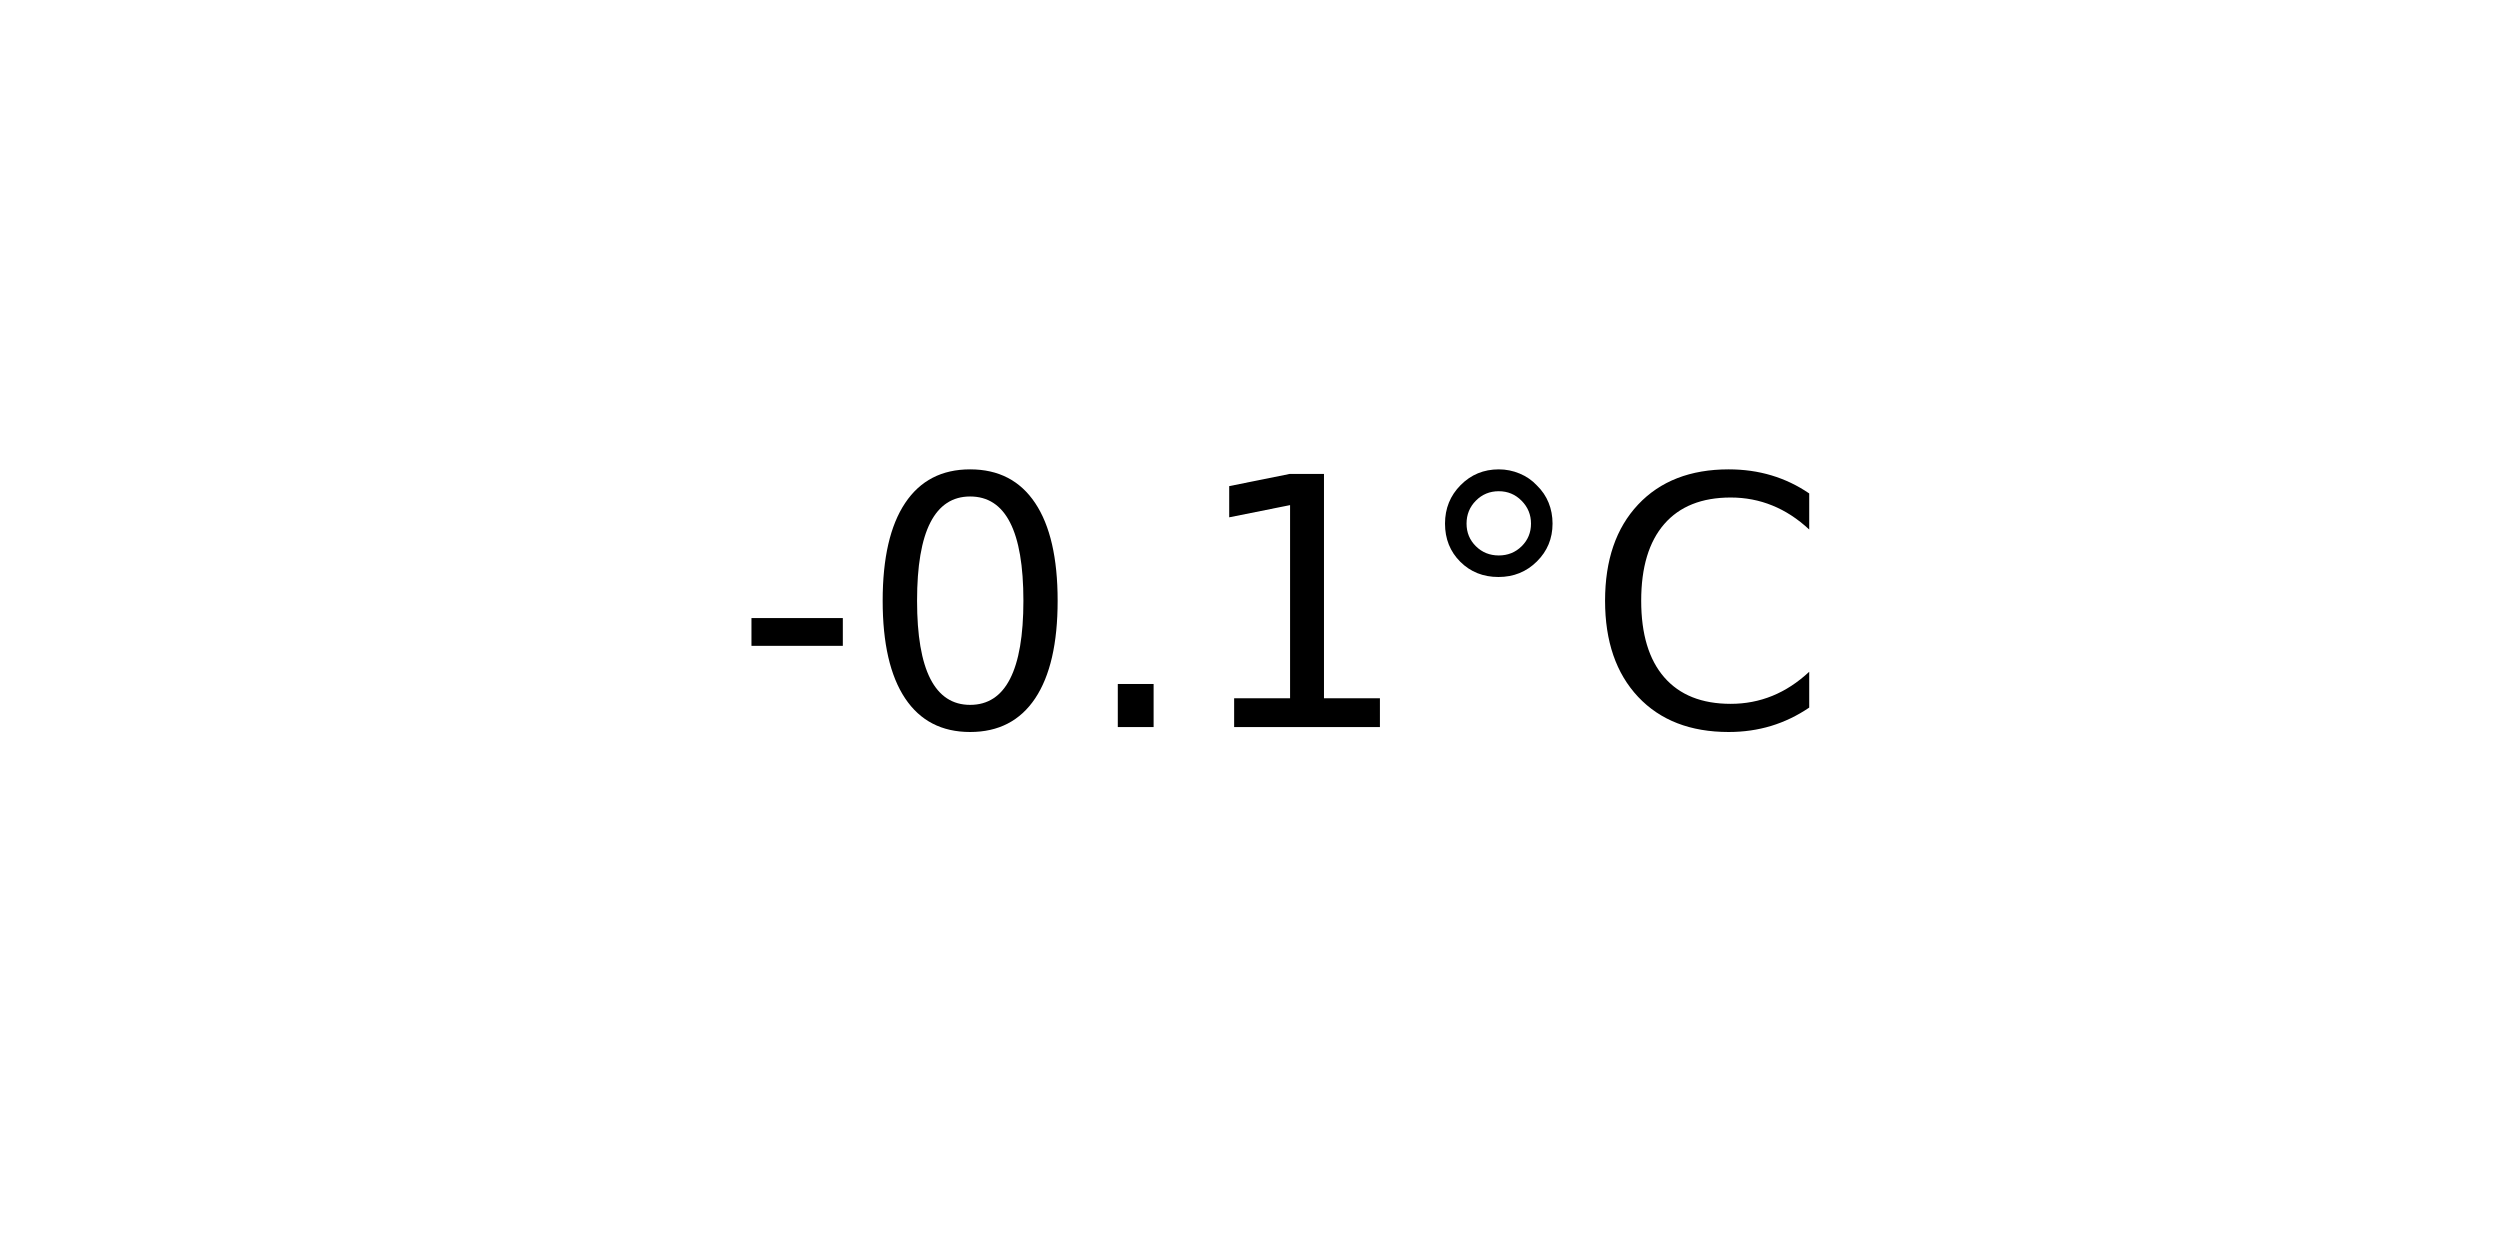
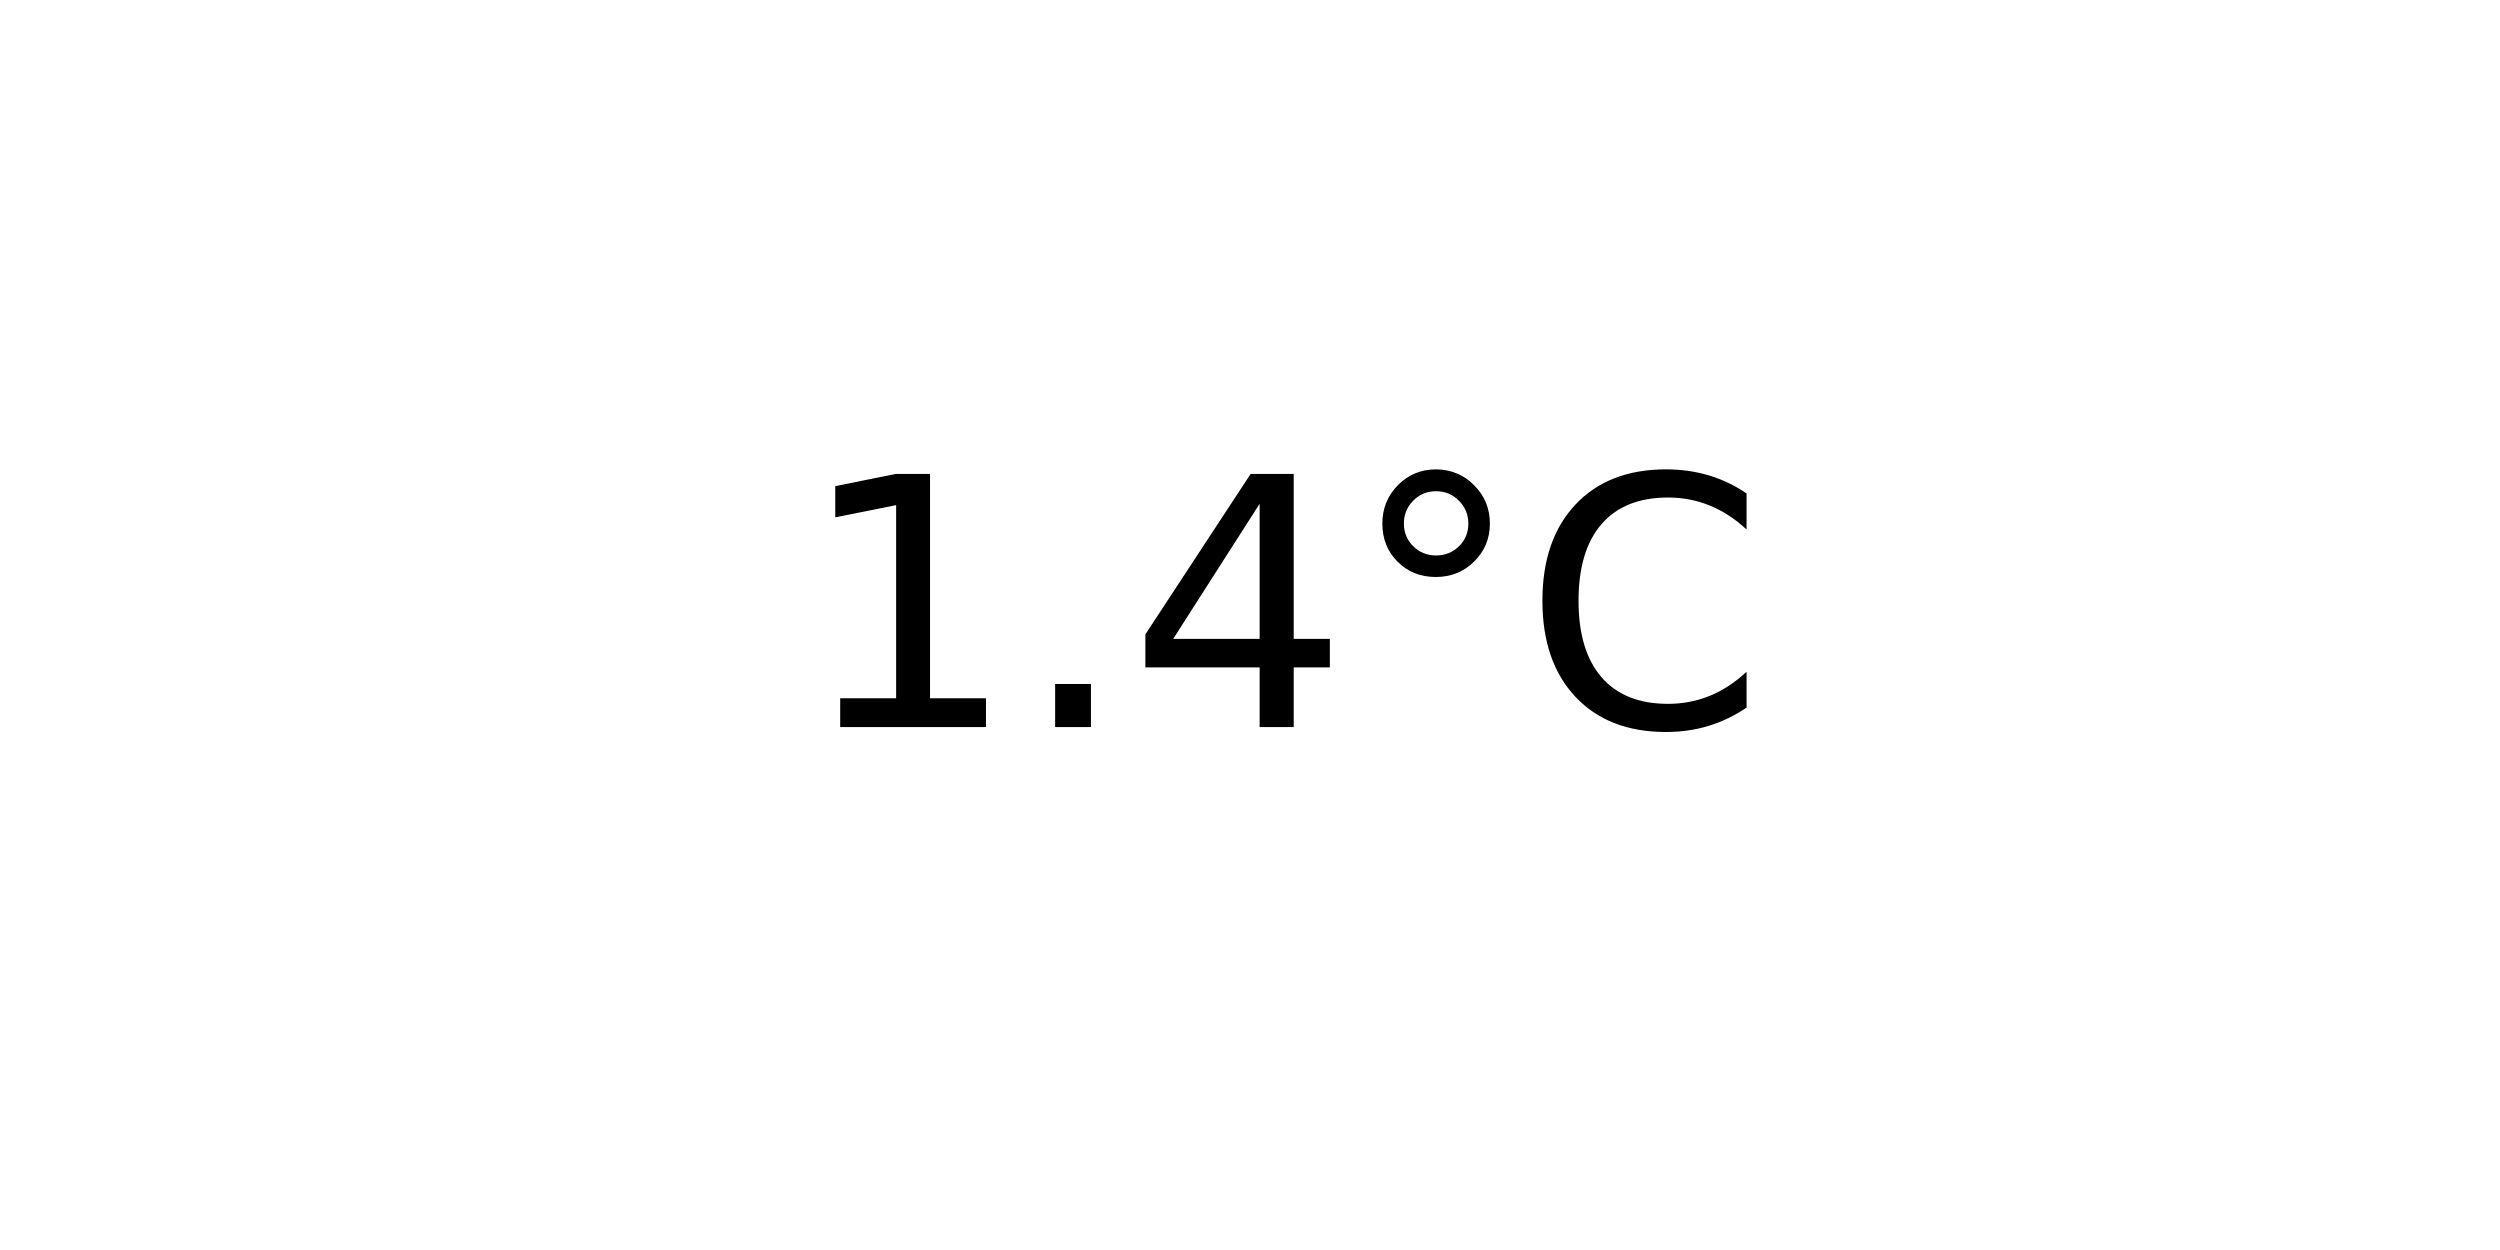
<svg xmlns="http://www.w3.org/2000/svg" xmlns:xlink="http://www.w3.org/1999/xlink" width="72pt" height="36pt" viewBox="0 0 72 36" version="1.1">
  <defs>
    <style type="text/css">*{stroke-linejoin: round; stroke-linecap: butt}</style>
  </defs>
  <g id="figure_1">
    <g id="axes_1">
      <g id="text_1">
-         <g transform="translate(21.15312 20.93937) scale(0.1 -0.1)">
+         <g transform="translate(22.95703 20.93937) scale(0.1 -0.1)">
          <defs>
-             <path id="DejaVuSans-2d" d="M 313 2009  L 1997 2009  L 1997 1497  L 313 1497  L 313 2009  z " transform="scale(0.015625)" />
-             <path id="DejaVuSans-30" d="M 2034 4250  Q 1547 4250 1301 3770  Q 1056 3291 1056 2328  Q 1056 1369 1301 889  Q 1547 409 2034 409  Q 2525 409 2770 889  Q 3016 1369 3016 2328  Q 3016 3291 2770 3770  Q 2525 4250 2034 4250  z M 2034 4750  Q 2819 4750 3233 4129  Q 3647 3509 3647 2328  Q 3647 1150 3233 529  Q 2819 -91 2034 -91  Q 1250 -91 836 529  Q 422 1150 422 2328  Q 422 3509 836 4129  Q 1250 4750 2034 4750  z " transform="scale(0.015625)" />
+             <path id="DejaVuSans-31" d="M 794 531  L 1825 531  L 1825 4091  L 703 3866  L 703 4441  L 1819 4666  L 2450 4666  L 2450 531  L 3481 531  L 3481 0  L 794 0  L 794 531  z " transform="scale(0.015625)" />
            <path id="DejaVuSans-2e" d="M 684 794  L 1344 794  L 1344 0  L 684 0  L 684 794  z " transform="scale(0.015625)" />
-             <path id="DejaVuSans-31" d="M 794 531  L 1825 531  L 1825 4091  L 703 3866  L 703 4441  L 1819 4666  L 2450 4666  L 2450 531  L 3481 531  L 3481 0  L 794 0  L 794 531  z " transform="scale(0.015625)" />
+             <path id="DejaVuSans-34" d="M 2419 4116  L 825 1625  L 2419 1625  L 2419 4116  z M 2253 4666  L 3047 4666  L 3047 1625  L 3713 1625  L 3713 1100  L 3047 1100  L 3047 0  L 2419 0  L 2419 1100  L 313 1100  L 313 1709  L 2253 4666  z " transform="scale(0.015625)" />
            <path id="DejaVuSans-b0" d="M 1600 4347  Q 1350 4347 1178 4173  Q 1006 4000 1006 3750  Q 1006 3503 1178 3333  Q 1350 3163 1600 3163  Q 1850 3163 2022 3333  Q 2194 3503 2194 3750  Q 2194 3997 2020 4172  Q 1847 4347 1600 4347  z M 1600 4750  Q 1800 4750 1984 4673  Q 2169 4597 2303 4453  Q 2447 4313 2519 4134  Q 2591 3956 2591 3750  Q 2591 3338 2302 3052  Q 2013 2766 1594 2766  Q 1172 2766 890 3047  Q 609 3328 609 3750  Q 609 4169 896 4459  Q 1184 4750 1600 4750  z " transform="scale(0.015625)" />
            <path id="DejaVuSans-43" d="M 4122 4306  L 4122 3641  Q 3803 3938 3442 4084  Q 3081 4231 2675 4231  Q 1875 4231 1450 3742  Q 1025 3253 1025 2328  Q 1025 1406 1450 917  Q 1875 428 2675 428  Q 3081 428 3442 575  Q 3803 722 4122 1019  L 4122 359  Q 3791 134 3420 21  Q 3050 -91 2638 -91  Q 1578 -91 968 557  Q 359 1206 359 2328  Q 359 3453 968 4101  Q 1578 4750 2638 4750  Q 3056 4750 3426 4639  Q 3797 4528 4122 4306  z " transform="scale(0.015625)" />
          </defs>
-           <use xlink:href="#DejaVuSans-2d" />
-           <use xlink:href="#DejaVuSans-30" x="36.084" />
-           <use xlink:href="#DejaVuSans-2e" x="99.707" />
-           <use xlink:href="#DejaVuSans-31" x="131.494" />
-           <use xlink:href="#DejaVuSans-b0" x="195.117" />
-           <use xlink:href="#DejaVuSans-43" x="245.117" />
+           <use xlink:href="#DejaVuSans-31" />
+           <use xlink:href="#DejaVuSans-2e" x="63.623" />
+           <use xlink:href="#DejaVuSans-34" x="95.41" />
+           <use xlink:href="#DejaVuSans-b0" x="159.033" />
+           <use xlink:href="#DejaVuSans-43" x="209.033" />
        </g>
      </g>
    </g>
  </g>
</svg>
